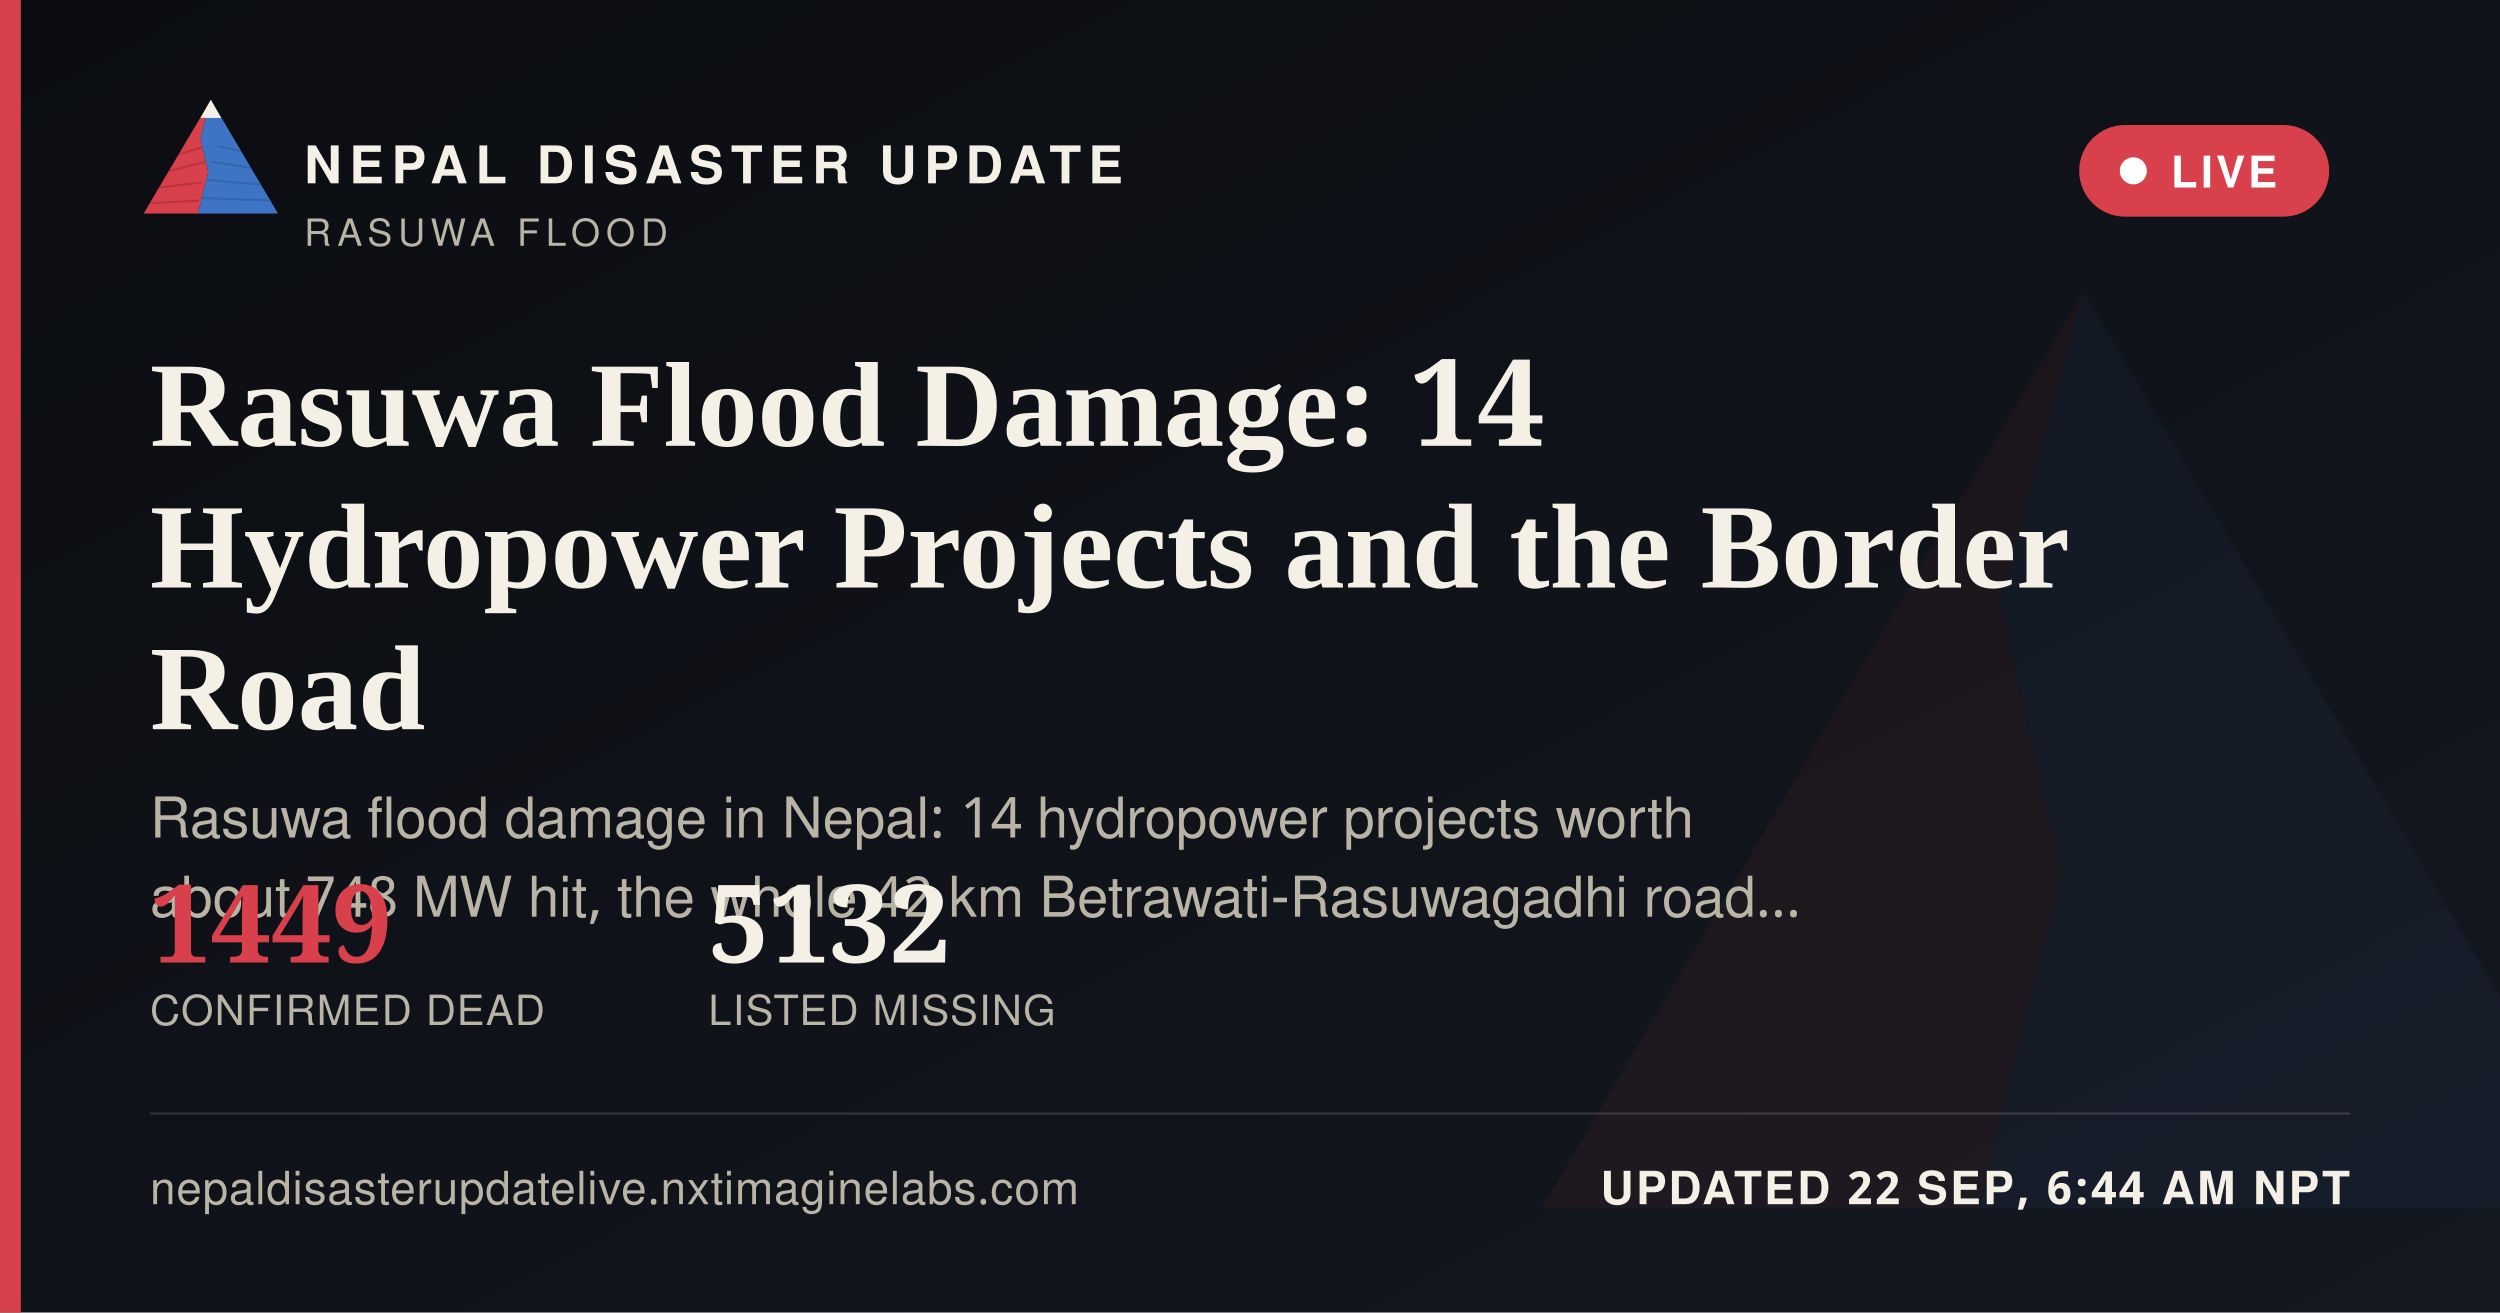
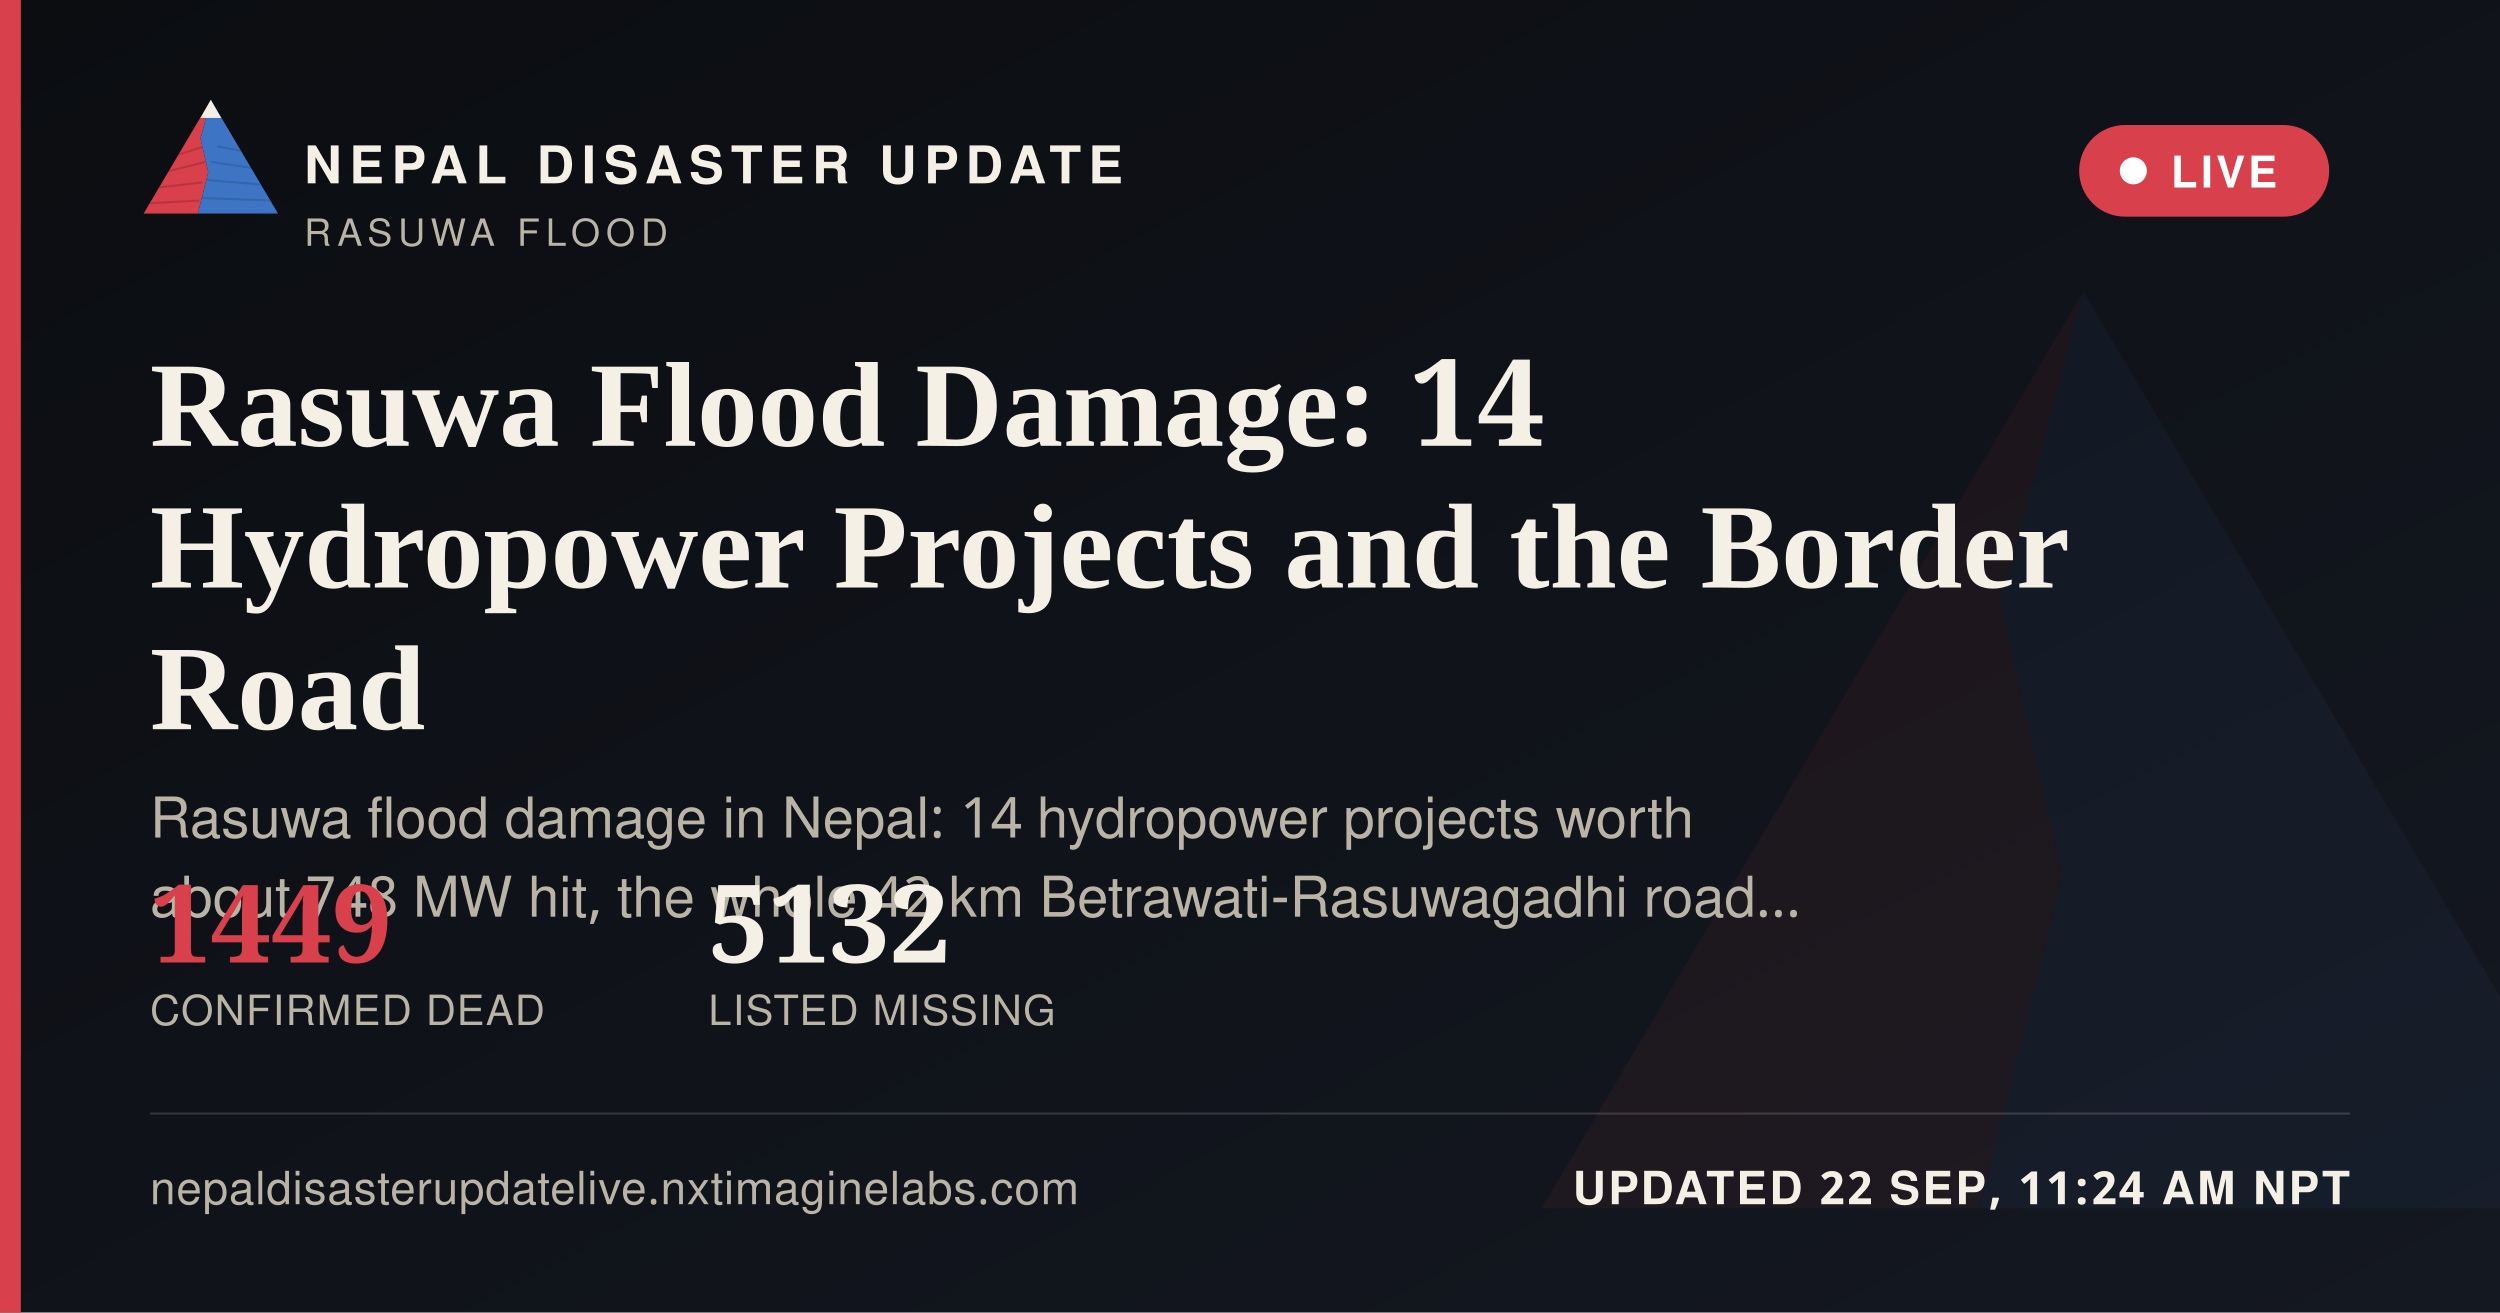
<svg xmlns="http://www.w3.org/2000/svg" width="1200" height="630" viewBox="0 0 1200 630">
  <defs>
    <linearGradient id="ogbg" x1="0" y1="0" x2="1" y2="1">
      <stop offset="0" stop-color="#0B0D11" />
      <stop offset="1" stop-color="#141821" />
    </linearGradient>
  </defs>
  <rect width="1200" height="630" fill="url(#ogbg)" />
  <g transform="translate(700,60) scale(5)" opacity="0.06">
    <polygon points="60,16 52,46 58,72 50,104 8,104" fill="#D8404B" />
    <polygon points="60,16 112,104 50,104 58,72 52,46" fill="#3D74C4" />
  </g>
  <rect x="0" y="0" width="10" height="630" fill="#D8404B" />
  <g transform="translate(64,38) scale(0.62)">
    <g>
      <defs>
        <clipPath id="ogLc">
          <polygon points="60,16 52,46 58,72 50,104 8,104" />
        </clipPath>
        <clipPath id="ogRc">
          <polygon points="60,16 112,104 50,104 58,72 52,46" />
        </clipPath>
      </defs>
      <polygon points="60,16 52,46 58,72 50,104 8,104" fill="#D8404B" />
      <g clip-path="url(#ogLc)" stroke="#A32A34" stroke-width="1.6" fill="none" opacity="0.55">
        <path d="M30,60 L55,52" />
        <path d="M24,72 L56,64" />
        <path d="M18,84 L53,80" />
        <path d="M13,96 L51,94" />
      </g>
      <polygon points="60,16 112,104 50,104 58,72 52,46" fill="#3D74C4" />
      <g clip-path="url(#ogRc)" stroke="#2A5793" stroke-width="1.6" fill="none" opacity="0.5">
        <path d="M65,52 L95,58" />
        <path d="M60,64 L100,70" />
        <path d="M56,78 L104,82" />
        <path d="M52,92 L108,94" />
      </g>
      <polygon points="60,16 52,30 68,30" fill="#F4F0E6" />
    </g>
  </g>
  <text x="146" y="88" font-family="'Public Sans', 'Noto Sans Devanagari', 'Helvetica Neue', Helvetica, Arial, sans-serif" font-size="25" font-weight="800" letter-spacing="3.6" fill="#F4F0E6">NEPAL DISASTER UPDATE</text>
  <text x="146" y="118" font-family="'Public Sans', 'Noto Sans Devanagari', 'Helvetica Neue', Helvetica, Arial, sans-serif" font-size="18" letter-spacing="2.8" fill="#B9B4A6">RASUWA FLOOD</text>
  <g>
    <rect x="998" y="60" width="120" height="44" rx="22" fill="#D8404B" stroke="none" />
    <circle cx="1024" cy="82" r="6.5" fill="#FFFFFF" />
    <text x="1042" y="90" font-family="'Public Sans', 'Noto Sans Devanagari', 'Helvetica Neue', Helvetica, Arial, sans-serif" font-size="21" font-weight="700" letter-spacing="1.6" fill="#FFFFFF">LIVE</text>
  </g>
  <text x="72" y="214" font-family="Newsreader, 'Noto Serif Devanagari', Georgia, 'Times New Roman', serif" font-size="58" font-weight="600" fill="#F4F0E6">Rasuwa Flood Damage: 14</text>
  <text x="72" y="282" font-family="Newsreader, 'Noto Serif Devanagari', Georgia, 'Times New Roman', serif" font-size="58" font-weight="600" fill="#F4F0E6">Hydropower Projects and the Border</text>
  <text x="72" y="350" font-family="Newsreader, 'Noto Serif Devanagari', Georgia, 'Times New Roman', serif" font-size="58" font-weight="600" fill="#F4F0E6">Road</text>
  <text x="72" y="402" font-family="'Public Sans', 'Noto Sans Devanagari', 'Helvetica Neue', Helvetica, Arial, sans-serif" font-size="27" fill="#B9B4A6">Rasuwa flood damage in Nepal: 14 hydropower projects worth</text>
  <text x="72" y="440" font-family="'Public Sans', 'Noto Sans Devanagari', 'Helvetica Neue', Helvetica, Arial, sans-serif" font-size="27" fill="#B9B4A6">about 748 MW hit, the whole 42 km Betrawati-Rasuwagadhi road…</text>
  <g transform="translate(72,462)">
    <text x="0" y="0" font-family="Newsreader, 'Noto Serif Devanagari', Georgia, 'Times New Roman', serif" font-size="52" font-weight="600" fill="#D8404B">1449</text>
    <text x="0" y="30" font-family="'Public Sans', 'Noto Sans Devanagari', 'Helvetica Neue', Helvetica, Arial, sans-serif" font-size="20" letter-spacing="0.6" fill="#B9B4A6">CONFIRMED DEAD</text>
    <text x="268" y="0" font-family="Newsreader, 'Noto Serif Devanagari', Georgia, 'Times New Roman', serif" font-size="52" font-weight="600" fill="#F4F0E6">5132</text>
    <text x="268" y="30" font-family="'Public Sans', 'Noto Sans Devanagari', 'Helvetica Neue', Helvetica, Arial, sans-serif" font-size="20" letter-spacing="0.6" fill="#B9B4A6">LISTED MISSING</text>
  </g>
  <rect x="72" y="534" width="1056" height="1" fill="rgba(244,240,230,0.16)" />
  <text x="72" y="578" font-family="'Public Sans', 'Noto Sans Devanagari', 'Helvetica Neue', Helvetica, Arial, sans-serif" font-size="22" fill="#B9B4A6" letter-spacing="0.4">nepaldisasterupdatelive.nxtimaginelabs.com</text>
-   <text x="1128" y="578" text-anchor="end" font-family="'Public Sans', 'Noto Sans Devanagari', 'Helvetica Neue', Helvetica, Arial, sans-serif" font-size="22" font-weight="700" letter-spacing="1.2" fill="#F4F0E6">UPDATED 22 SEP, 6:44 AM NPT</text>
+   <text x="1128" y="578" text-anchor="end" font-family="'Public Sans', 'Noto Sans Devanagari', 'Helvetica Neue', Helvetica, Arial, sans-serif" font-size="22" font-weight="700" letter-spacing="1.2" fill="#F4F0E6">UPDATED 22 SEP, 11:24 AM NPT</text>
</svg>
